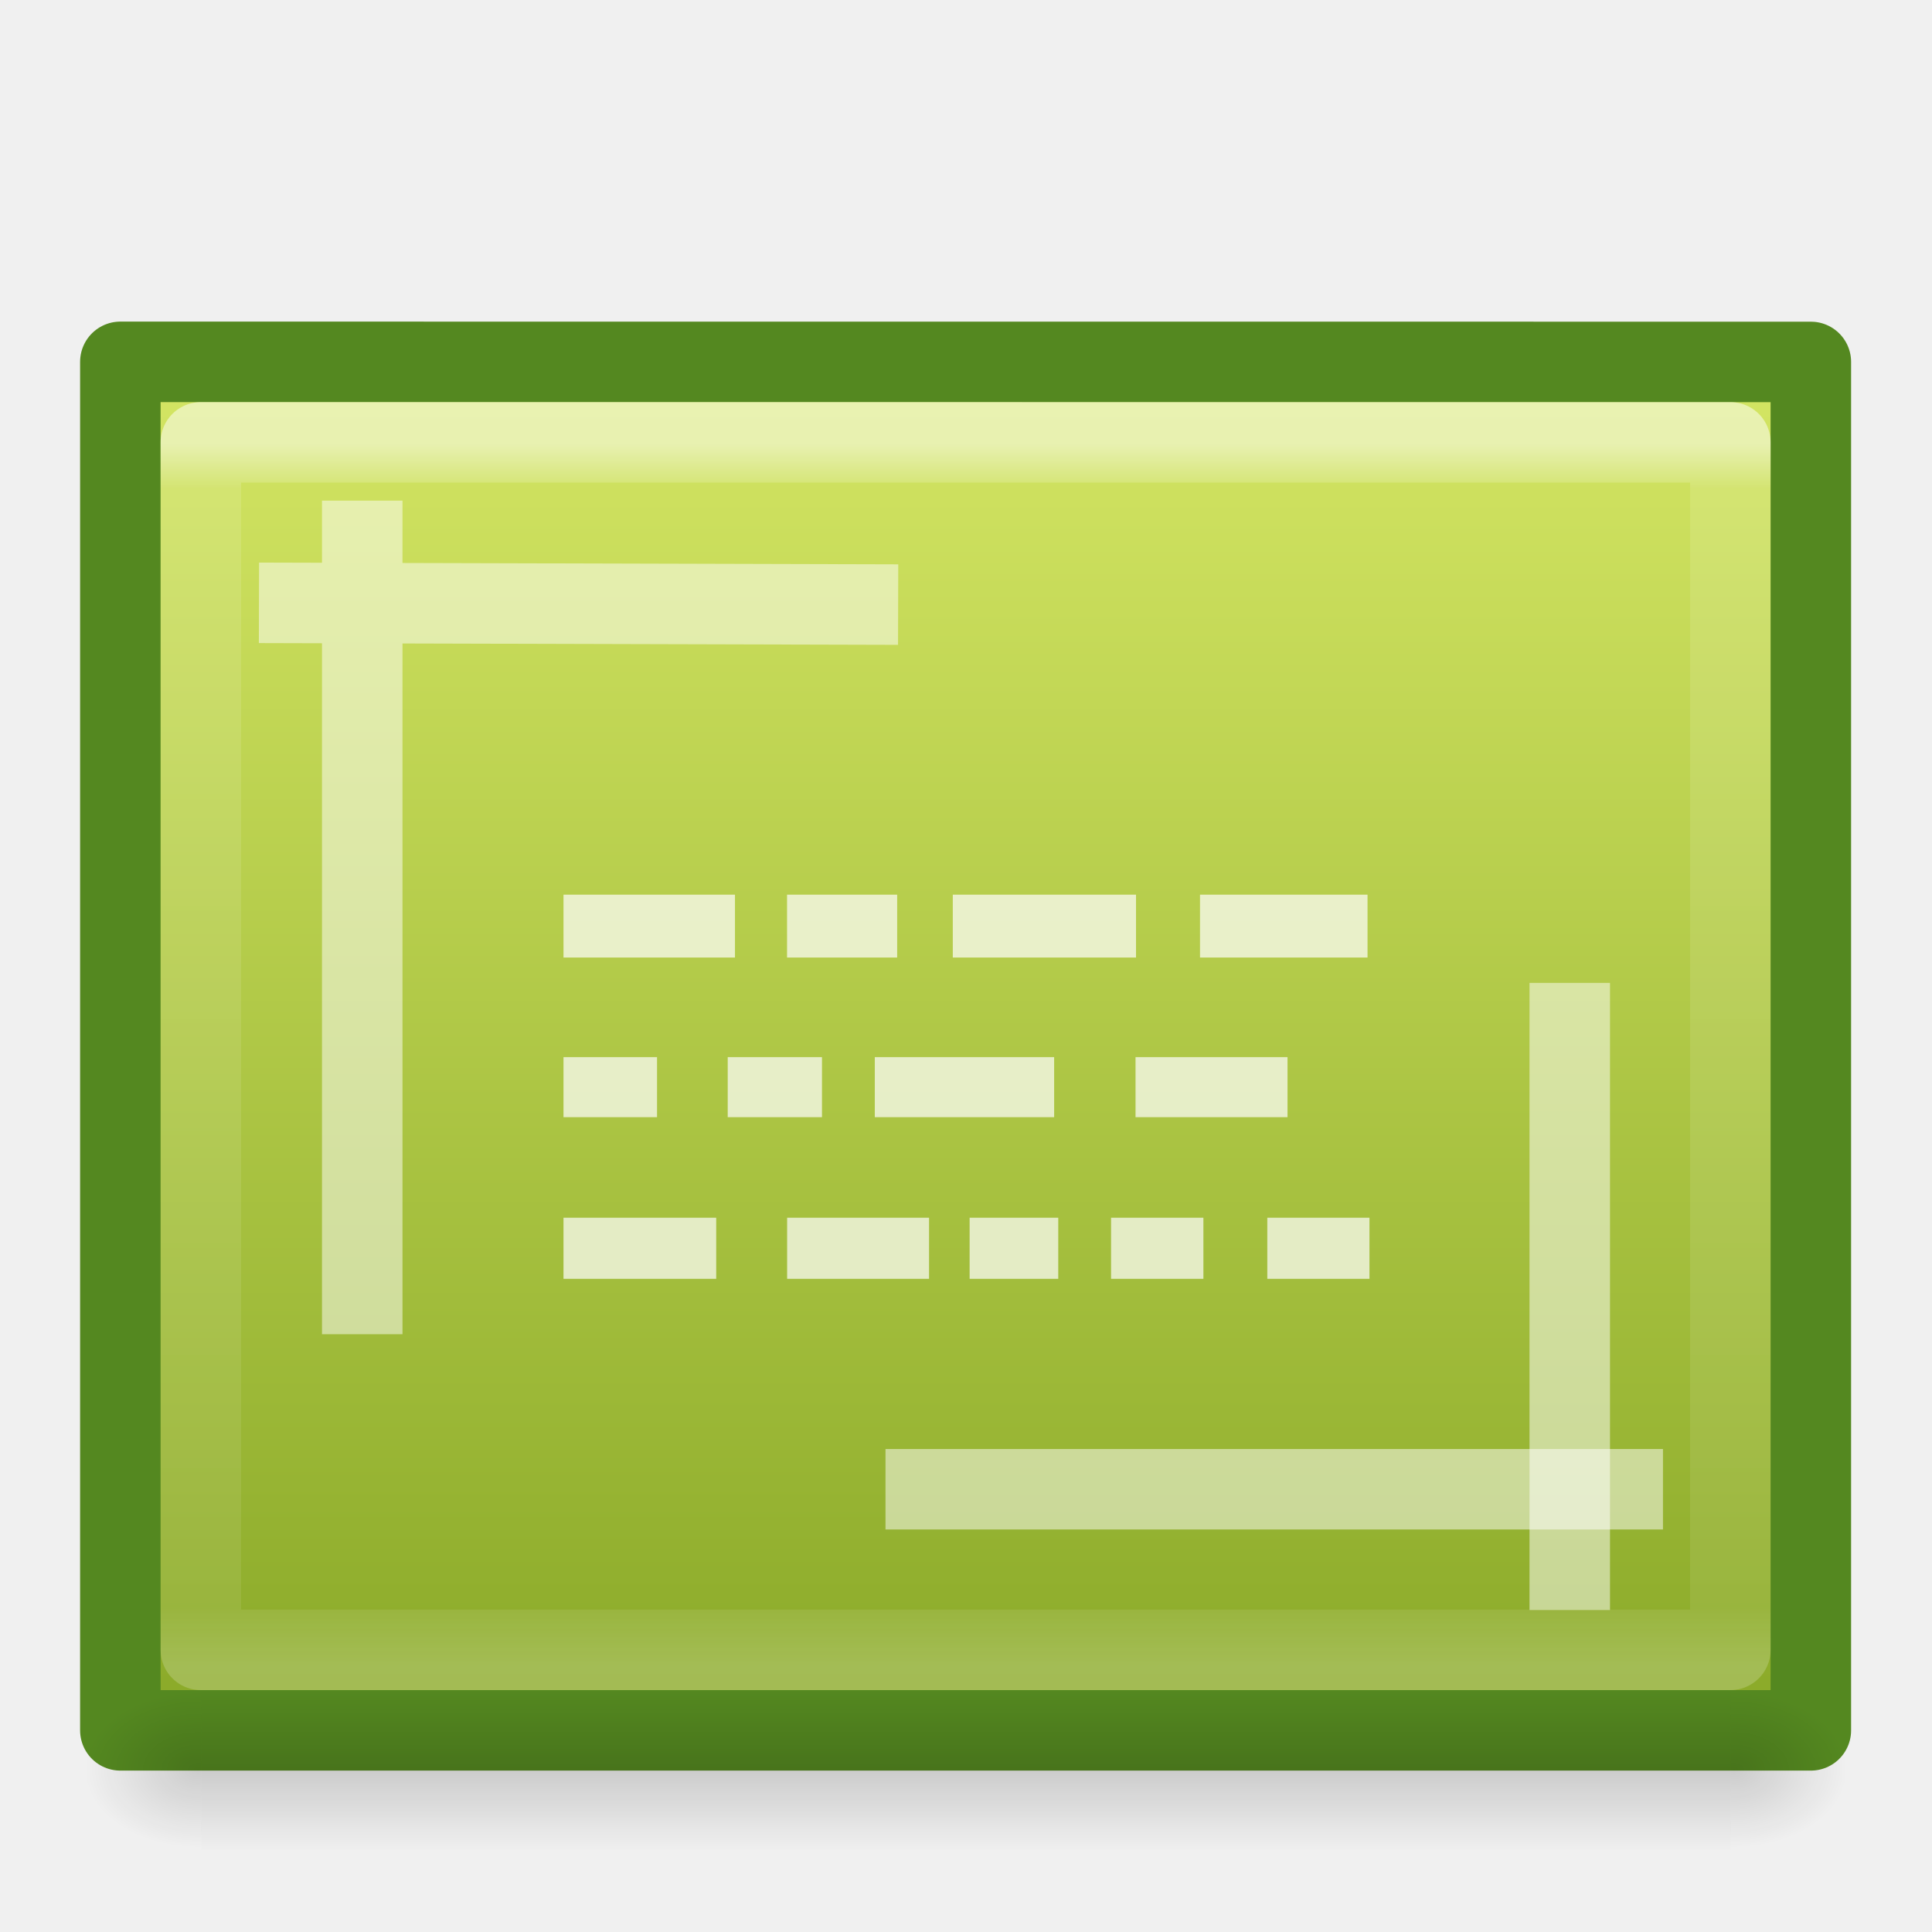
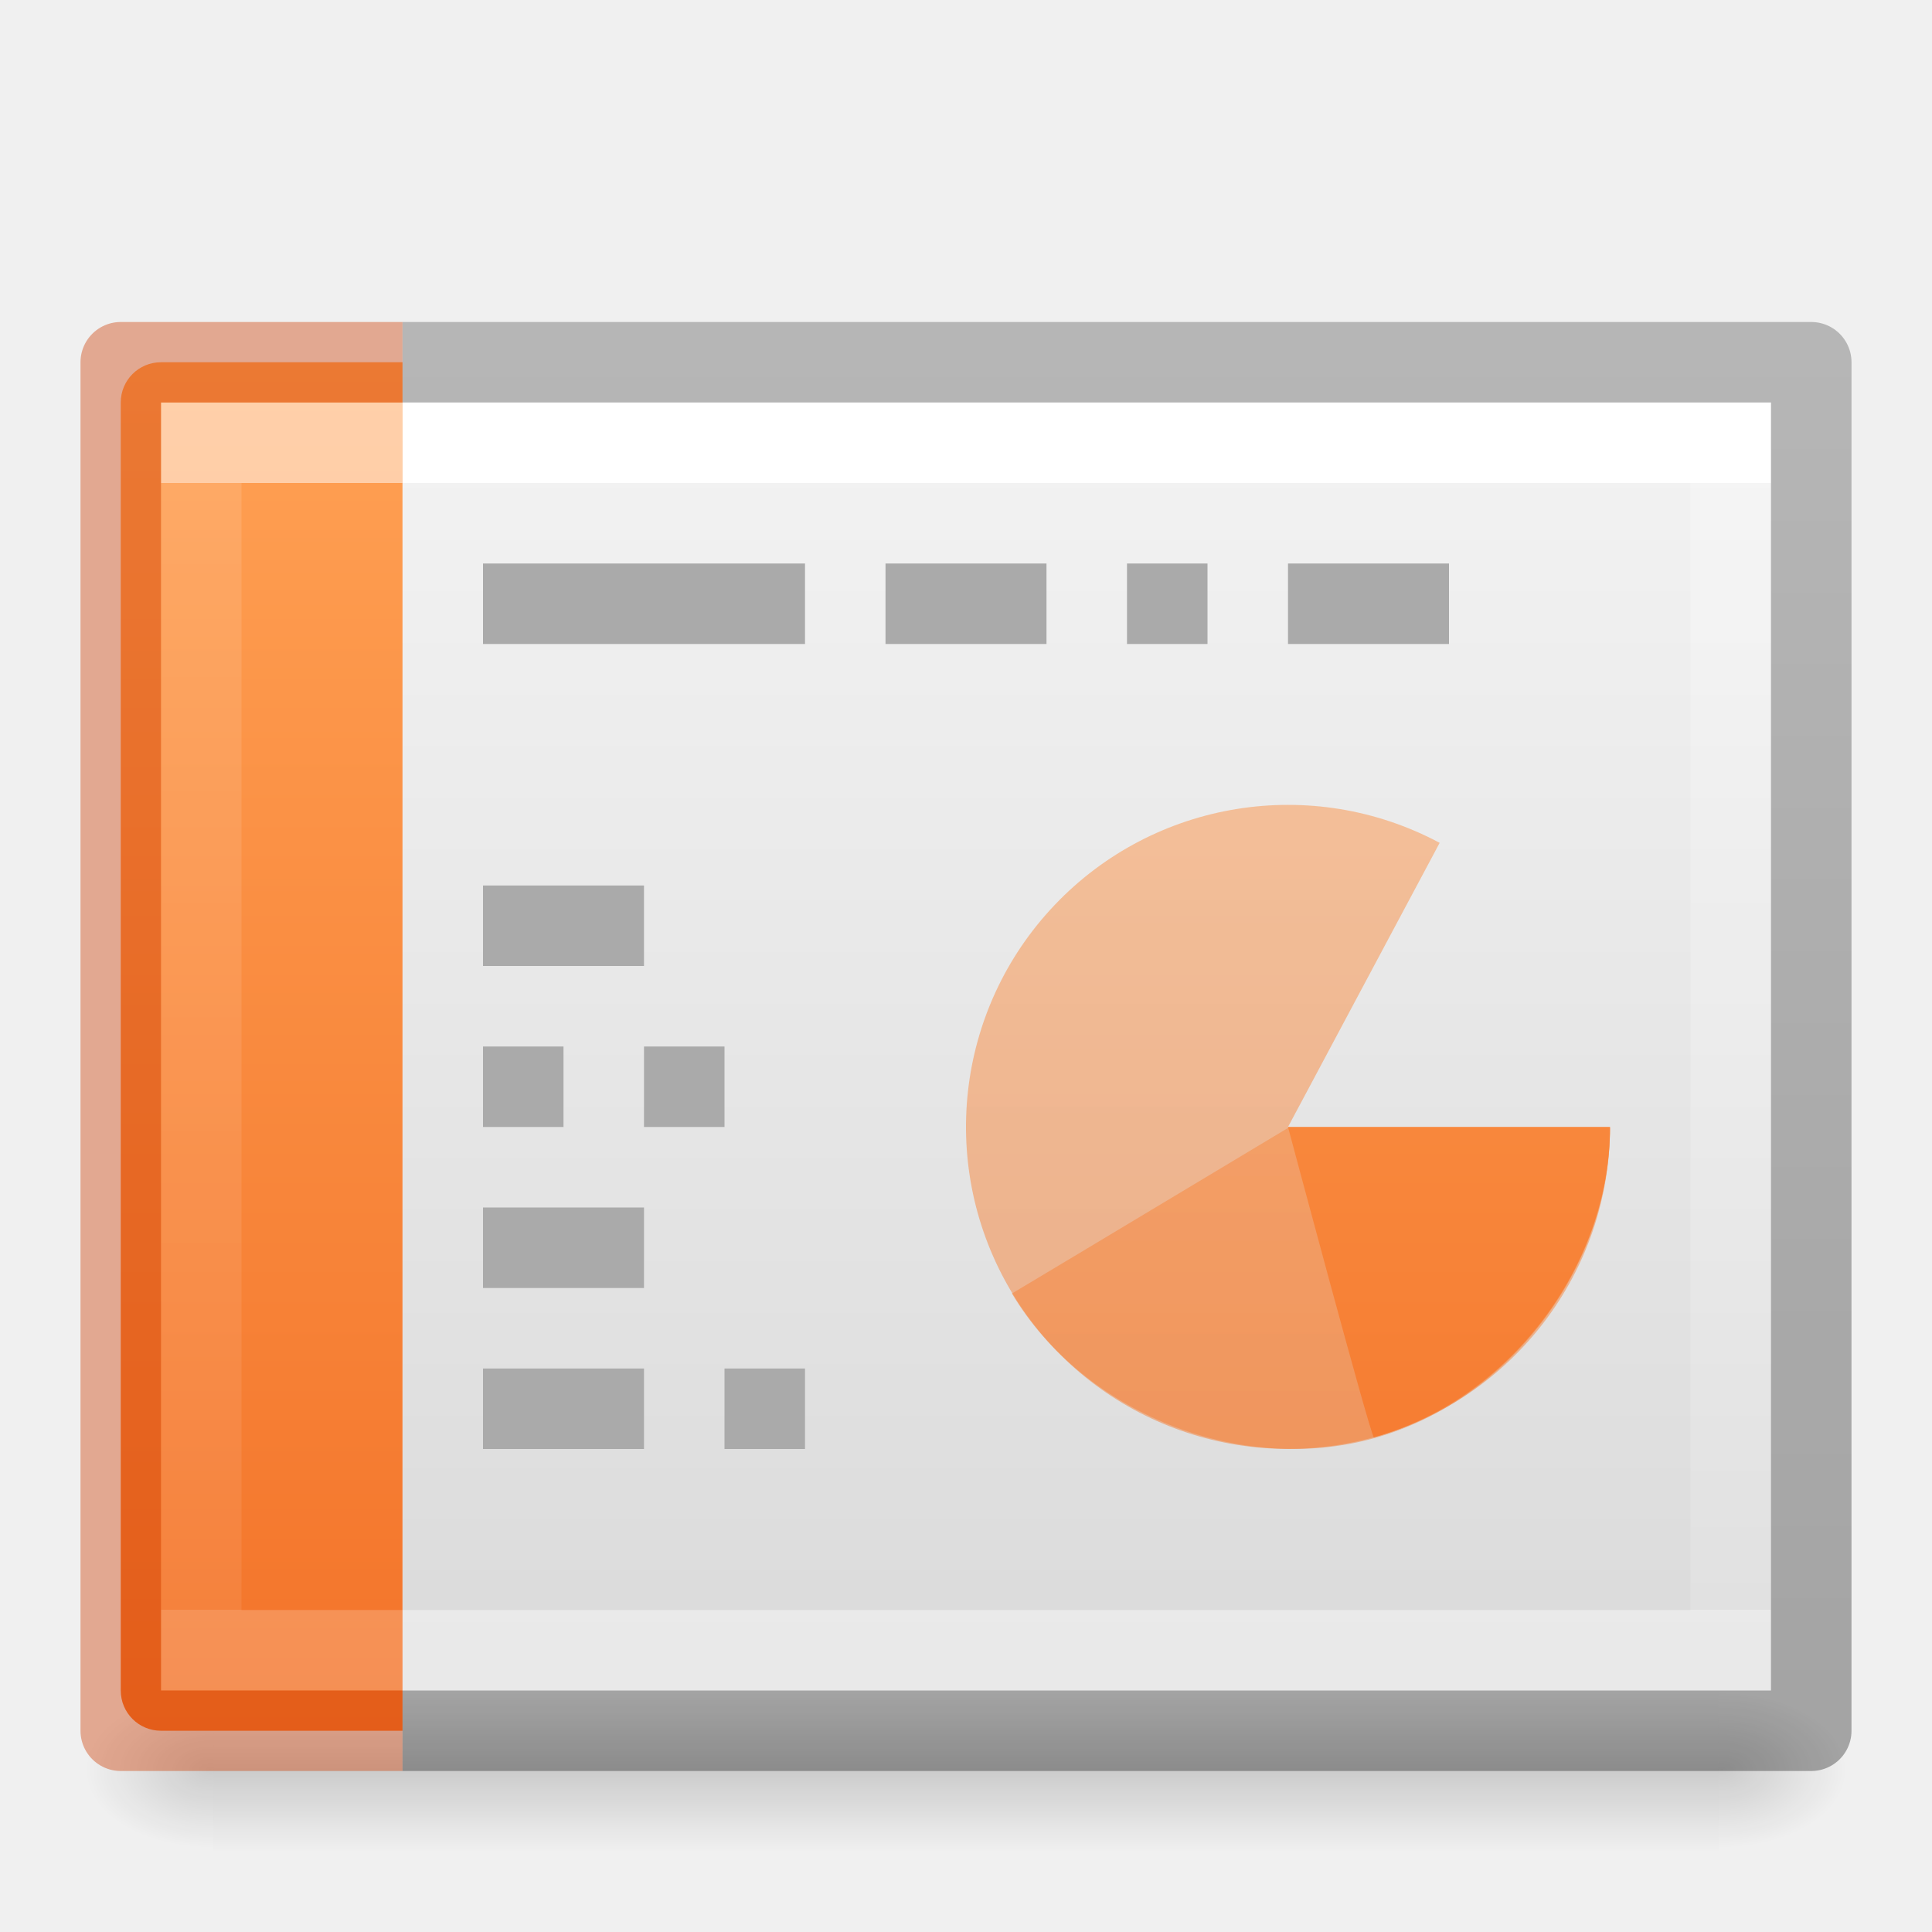
- <svg xmlns="http://www.w3.org/2000/svg" xmlns:xlink="http://www.w3.org/1999/xlink" height="24" width="24">
+ <svg xmlns="http://www.w3.org/2000/svg" xmlns:xlink="http://www.w3.org/1999/xlink" height="24" width="24" version="1.1" id="svg106">
+   <defs id="defs110" />
  <linearGradient id="a">
-     <stop offset="0" />
-     <stop offset="1" stop-opacity="0" />
+     <stop offset="0" stop-color="#fff" id="stop2" />
+     <stop offset="0" stop-color="#fff" stop-opacity=".235" id="stop4" />
+     <stop offset="1" stop-color="#fff" stop-opacity=".157" id="stop6" />
+     <stop offset="1" stop-color="#fff" stop-opacity=".392" id="stop8" />
  </linearGradient>
-   <radialGradient id="b" cx="605.714" cy="486.648" gradientTransform="matrix(.01204859 0 0 .0082353 14.23879 17.98056)" gradientUnits="userSpaceOnUse" r="117.143" xlink:href="#a" />
-   <radialGradient id="c" cx="605.714" cy="486.648" gradientTransform="matrix(-.01204859 0 0 .0082353 9.761206 17.98056)" gradientUnits="userSpaceOnUse" r="117.143" xlink:href="#a" />
-   <linearGradient id="d" gradientTransform="matrix(.03934912 0 0 .0082353 -2.221895 17.98055)" gradientUnits="userSpaceOnUse" x1="302.857" x2="302.857" y1="366.648" y2="609.505">
-     <stop offset="0" stop-opacity="0" />
-     <stop offset=".5" />
-     <stop offset="1" stop-opacity="0" />
+   <linearGradient id="b">
+     <stop offset="0" id="stop11" />
+     <stop offset="1" stop-opacity="0" id="stop13" />
  </linearGradient>
-   <linearGradient id="e" gradientTransform="matrix(.5135135 0 0 .4054054 -.329339 3.265207)" gradientUnits="userSpaceOnUse" x1="24" x2="24" y1="5.564" y2="43">
-     <stop offset="0" stop-color="#fff" />
-     <stop offset=".036" stop-color="#fff" stop-opacity=".235" />
-     <stop offset=".951" stop-color="#fff" stop-opacity=".157" />
-     <stop offset="1" stop-color="#fff" stop-opacity=".392" />
+   <linearGradient id="c" gradientTransform="matrix(.3746 0 0 .37083 29.393 2.44)" gradientUnits="userSpaceOnUse" x1="-51.786" x2="-51.786" y1="50.786" y2="2.906">
+     <stop offset="0" stop-opacity=".318" id="stop16" />
+     <stop offset="1" stop-opacity=".24" id="stop18" />
  </linearGradient>
-   <linearGradient id="f" gradientTransform="matrix(.5999986 0 0 .3693817 -2.400006 3.568205)" gradientUnits="userSpaceOnUse" x1="25.132" x2="25.132" y1=".985" y2="47.013">
-     <stop offset="0" stop-color="#d7e866" />
-     <stop offset="1" stop-color="#8cab2a" />
+   <linearGradient id="d" gradientTransform="matrix(.66892 0 0 .4054 -1.18 3.27)" gradientUnits="userSpaceOnUse" x1="24" x2="24" xlink:href="#a" y1="6.733" y2="41.267" />
+   <linearGradient id="e" gradientTransform="matrix(.5135 0 0 .4054 -.325 3.27)" gradientUnits="userSpaceOnUse" x1="37.633" x2="37.633" xlink:href="#a" y1="6.733" y2="41.267" />
+   <linearGradient id="f" gradientTransform="matrix(.45714 0 0 .34765 3.03 4.123)" gradientUnits="userSpaceOnUse" x1="25.132" x2="25.132" y1=".985" y2="47.013">
+     <stop offset="0" stop-color="#f4f4f4" id="stop23" />
+     <stop offset="1" stop-color="#dbdbdb" id="stop25" />
  </linearGradient>
-   <path d="m1.5 4.5c4.812 0 21.0.001 21.0.001l0 16.999s-14 0-21 0c0-5.667 0-11.333 0-17z" fill="url(#f)" />
-   <path d="m1.495 4.495c4.812 0 21.0.001 21.0.001l0 16.999s-14 0-21 0c0-5.667 0-11.333 0-17z" fill="none" stroke="#548820" stroke-linejoin="round" stroke-width="1" />
-   <path d="m21.495 20.495h-19v-15h19z" fill="none" opacity=".5" stroke="url(#e)" stroke-linecap="round" stroke-linejoin="round" />
-   <path d="m2.5 21h19v2h-19z" fill="url(#d)" opacity=".15" />
-   <path d="m2.5 21v2c-.62.004-1.5-.448-1.5-1 0-.552.692-1 1.5-1z" fill="url(#c)" opacity=".15" />
-   <path d="m21.5 21v2c.62.004 1.5-.448 1.5-1 0-.552-.692-1-1.5-1z" fill="url(#b)" opacity=".15" />
-   <g fill="none" stroke="#fff" stroke-linecap="square" stroke-linejoin="round">
-     <path d="m11.5 18.5 8.658 0" opacity=".5" />
-     <path d="m19.5 19.5v-6.79" opacity=".5" />
-     <path d="m10.657 7.509-6.94-.019m.783-.771v9.355" opacity=".5" />
+   <radialGradient id="g" cx="605.714" cy="486.648" gradientTransform="matrix(.01325 0 0 .00824 13.363 17.98)" gradientUnits="userSpaceOnUse" r="117.143" xlink:href="#b" />
+   <radialGradient id="h" cx="605.714" cy="486.648" gradientTransform="matrix(-.01325 0 0 .00824 10.637 17.98)" gradientUnits="userSpaceOnUse" r="117.143" xlink:href="#b" />
+   <linearGradient id="i" gradientTransform="matrix(.03873 0 0 .00824 -1.997 17.98)" gradientUnits="userSpaceOnUse" x1="302.857" x2="302.857" y1="366.648" y2="609.505">
+     <stop offset="0" stop-opacity="0" id="stop30" />
+     <stop offset=".5" id="stop32" />
+     <stop offset="1" stop-opacity="0" id="stop34" />
+   </linearGradient>
+   <linearGradient id="j" gradientUnits="userSpaceOnUse" x1="4" x2="4" y1="4.559" y2="21.517">
+     <stop offset="0" stop-color="#ffa154" id="stop37" />
+     <stop offset="1" stop-color="#f37329" id="stop39" />
+   </linearGradient>
+   <radialGradient id="k" cx="11.031" cy="17.125" gradientTransform="matrix(.63624 0 0 .14315 8.98 18.45)" gradientUnits="userSpaceOnUse" r="9.844" xlink:href="#b" />
+   <linearGradient id="l" gradientTransform="matrix(.57895 0 0 .55556 34.075 10.497)" gradientUnits="userSpaceOnUse" x1="11.192" x2="11.192" y1="-.741" y2="30.298">
+     <stop offset="0" stop-color="#f8b17e" id="stop43" />
+     <stop offset=".312" stop-color="#e35d4f" id="stop45" />
+     <stop offset=".571" stop-color="#c6262e" id="stop47" />
+     <stop offset="1" stop-color="#690b54" id="stop49" />
+   </linearGradient>
+   <linearGradient id="m" gradientUnits="userSpaceOnUse" x1="41.225" x2="41.225" y1="23.238" y2="7.39">
+     <stop offset="0" stop-color="#791235" id="stop52" />
+     <stop offset="1" stop-color="#dd3b27" id="stop54" />
+   </linearGradient>
+   <linearGradient id="n" gradientTransform="matrix(.3077329 -.2949767 .3077329 .2949767 25.94502 17.14381)" gradientUnits="userSpaceOnUse" x1="36.011" x2="16.331" xlink:href="#o" y1="13.023" y2="32.702" />
+   <linearGradient id="o">
+     <stop offset="0" stop-color="#fff" id="stop58" />
+     <stop offset="1" stop-color="#fff" stop-opacity="0" id="stop60" />
+   </linearGradient>
+   <linearGradient id="p" gradientTransform="matrix(.3077329 -.2949767 .3077329 .2949767 25.63471 17.29259)" gradientUnits="userSpaceOnUse" x1="28.449" x2="16.331" xlink:href="#o" y1="20.584" y2="32.702" />
+   <g id="g1012">
+     <path id="path64" opacity=".15" fill="url(#i)" d="m2.65 21h18.7v2h-18.7z" />
+     <path id="path66" opacity=".15" fill="url(#h)" d="m2.65 21v2c-.683.004-1.65-.448-1.65-1s.762-1 1.65-1z" />
+     <path id="path68" opacity=".15" fill="url(#g)" d="m21.35 21v2c.683.004 1.65-.448 1.65-1s-.762-1-1.65-1z" />
+     <path id="path70" fill="url(#f)" d="m5 5h17v16h-17z" />
+     <path id="path72" stroke-linecap="square" stroke="url(#e)" fill="none" d="m21.5 20.5h-19v-15h19z" />
+     <path id="path74" fill="url(#j)" d="m2 4.5c-.277 0-.5.223-.5.5v16c0 .277.223.5.5.5h3v-17z" />
+     <g id="g86" fill="none">
+       <path id="path76" stroke-linecap="square" stroke="url(#d)" opacity=".5" d="m4.5 20.5h-2v-15h2" />
+       <path id="path78" stroke="#aaa" d="m6 7.5h4m1 0h2m1 0h1m1 0h2m-12 4h2m-2 2h1m-1 2h2m-2 2h2m0-4h1m0 4h1" />
+       <g id="g84" stroke-linejoin="round">
+         <path id="path80" stroke="url(#c)" d="m5 21.5h17.5v-17h-17.5" />
+         <path id="path82" stroke="#cc3b02" opacity=".4" d="m5 21.5h-3.5v-17h3.5" />
+       </g>
+     </g>
+     <g id="g94" fill="url(#j)">
+       <path id="path88" opacity=".5" d="m20 14a4 4 0 1 1 -2.116-3.53l-1.884 3.53z" />
+       <path id="path90" opacity=".5" d="m20 14.012c0 1.734-1.26 3.392-2.933 3.854-1.67.463-3.605-.31-4.497-1.798-.007.007 3.43-2.056 3.43-2.056z" />
+       <path id="path92" d="m20 14c0 1.734-1.26 3.392-2.933 3.855-.04-.007-1.067-3.855-1.067-3.855z" />
+     </g>
  </g>
-   <path d="m7 13.132h1.162v.746h-1.162zm2.04 0h1.171v.746h-1.171zm1.827 0h2.228v.746h-2.228zm3.239 0h1.888v.746h-1.888zm-7.106-2.018h2.13v.781h-2.13zm2.777 0h1.368v.781h-1.368zm2.059 0h2.276v.781h-2.276zm3.071 0h2.081v.781h-2.081zm-7.907 4.013h1.897v.759h-1.897zm2.778 0h1.763v.759h-1.763zm2.267 0h1.101v.759h-1.101zm1.757 0h1.147v.759h-1.147zm1.941 0h1.269v.759h-1.269z" fill="#fff" opacity=".7" />
</svg>
